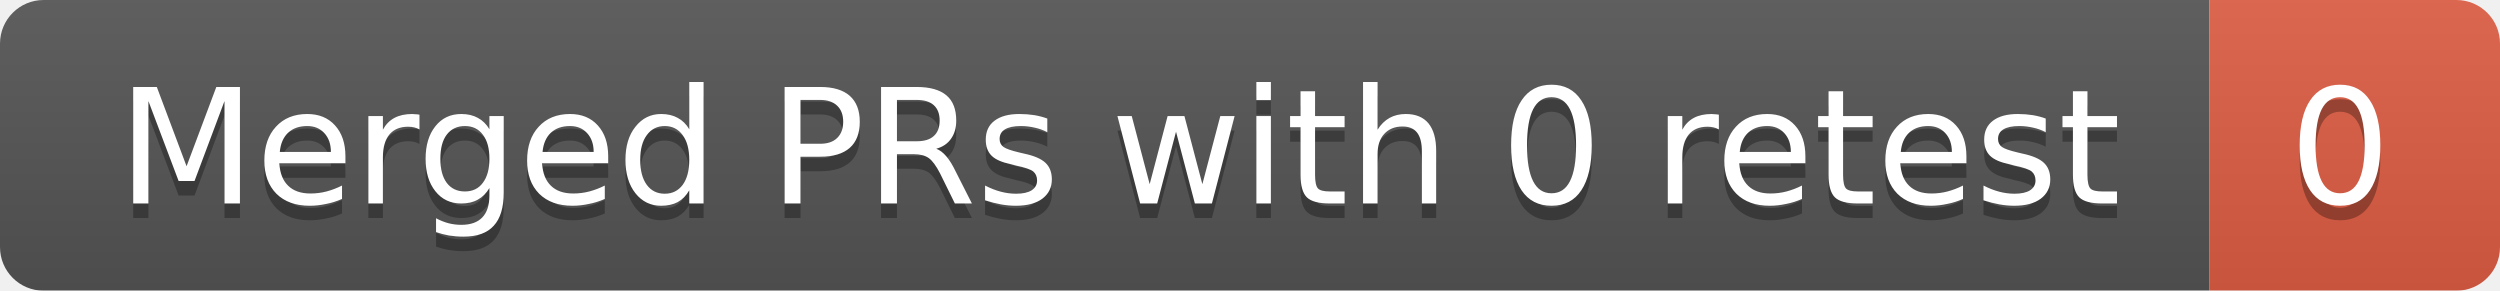
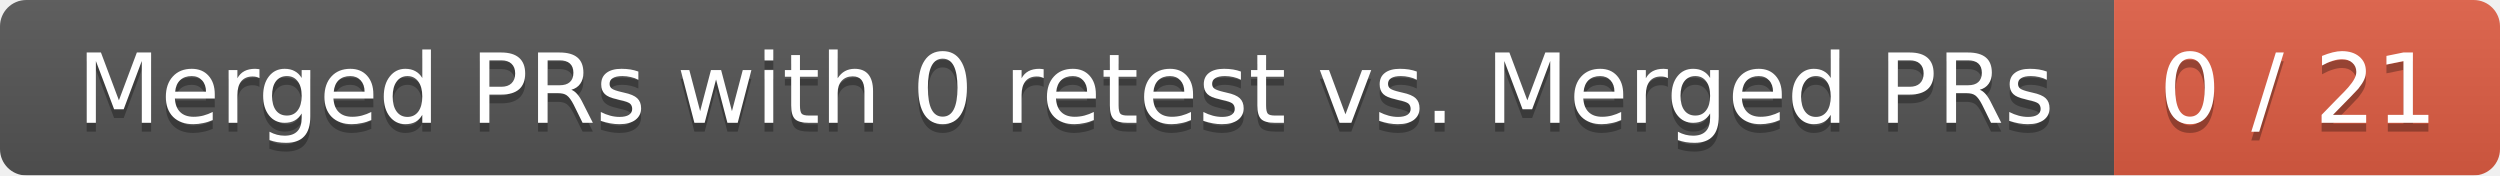
- <svg xmlns="http://www.w3.org/2000/svg" width="172" height="20">
+ <svg xmlns="http://www.w3.org/2000/svg" width="285" height="20">
  <linearGradient id="smooth" x2="0" y2="100%">
    <stop offset="0" stop-color="#bbb" stop-opacity=".1" />
    <stop offset="1" stop-opacity=".1" />
  </linearGradient>
  <mask id="round">
-     <rect width="172" height="20" rx="3" fill="#fff" />
+     <rect width="285" height="20" rx="3" fill="#fff" />
  </mask>
  <g mask="url(#round)">
-     <rect width="152" height="20" fill="#555" />
-     <rect x="152" width="20" height="20" fill="#e05d44" />
-     <rect width="172" height="20" fill="url(#smooth)" />
+     <rect width="241" height="20" fill="#555" />
+     <rect x="241" width="44" height="20" fill="#e05d44" />
+     <rect width="285" height="20" fill="url(#smooth)" />
  </g>
  <g fill="#fff" text-anchor="middle" font-family="DejaVu Sans,Verdana,Geneva,sans-serif" font-size="11">
-     <text x="77" y="15" fill="#010101" fill-opacity=".3">Merged PRs with 0 retest</text>
-     <text x="77" y="14">Merged PRs with 0 retest</text>
-     <text x="161" y="15" fill="#010101" fill-opacity=".3">0</text>
-     <text x="161" y="14">0</text>
+     <text x="121.5" y="15" fill="#010101" fill-opacity=".3">Merged PRs with 0 retest vs. Merged PRs</text>
+     <text x="121.5" y="14">Merged PRs with 0 retest vs. Merged PRs</text>
+     <text x="262" y="15" fill="#010101" fill-opacity=".3">0 / 21</text>
+     <text x="262" y="14">0 / 21</text>
  </g>
</svg>
